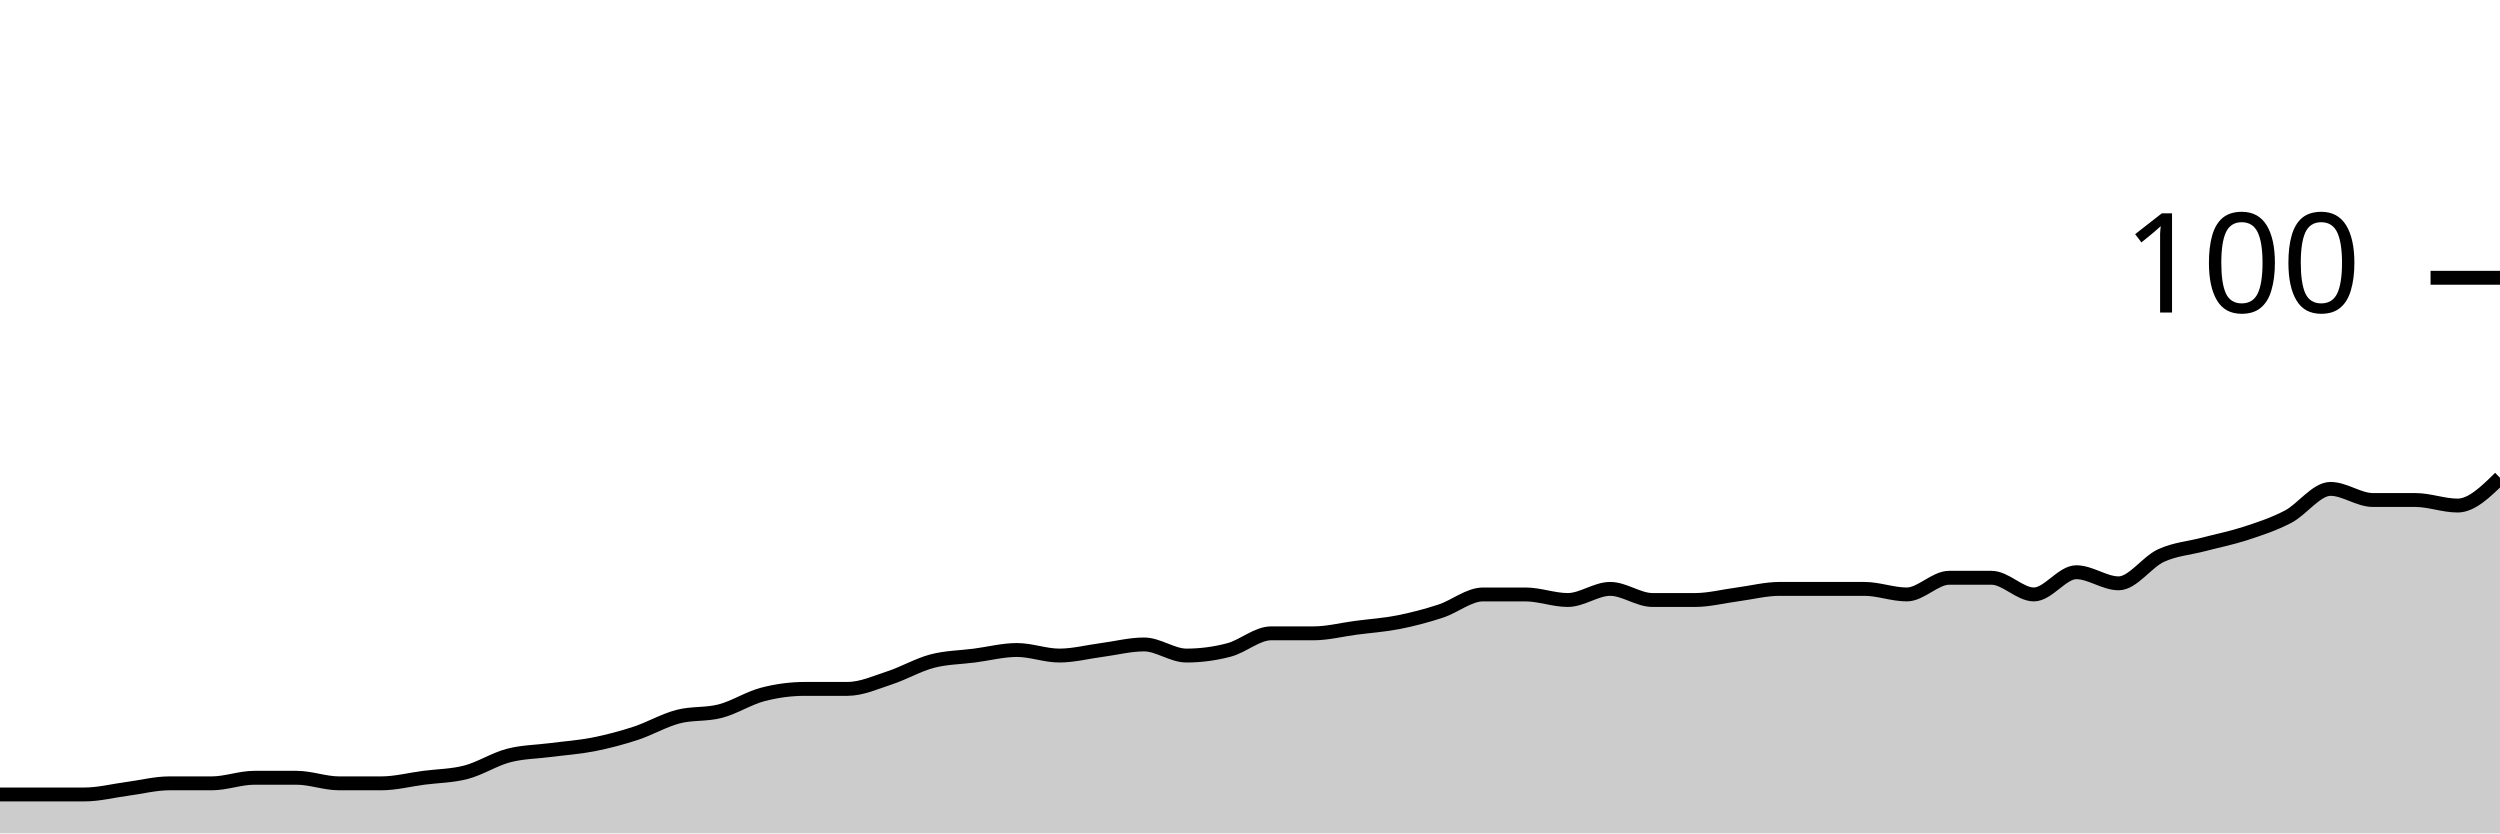
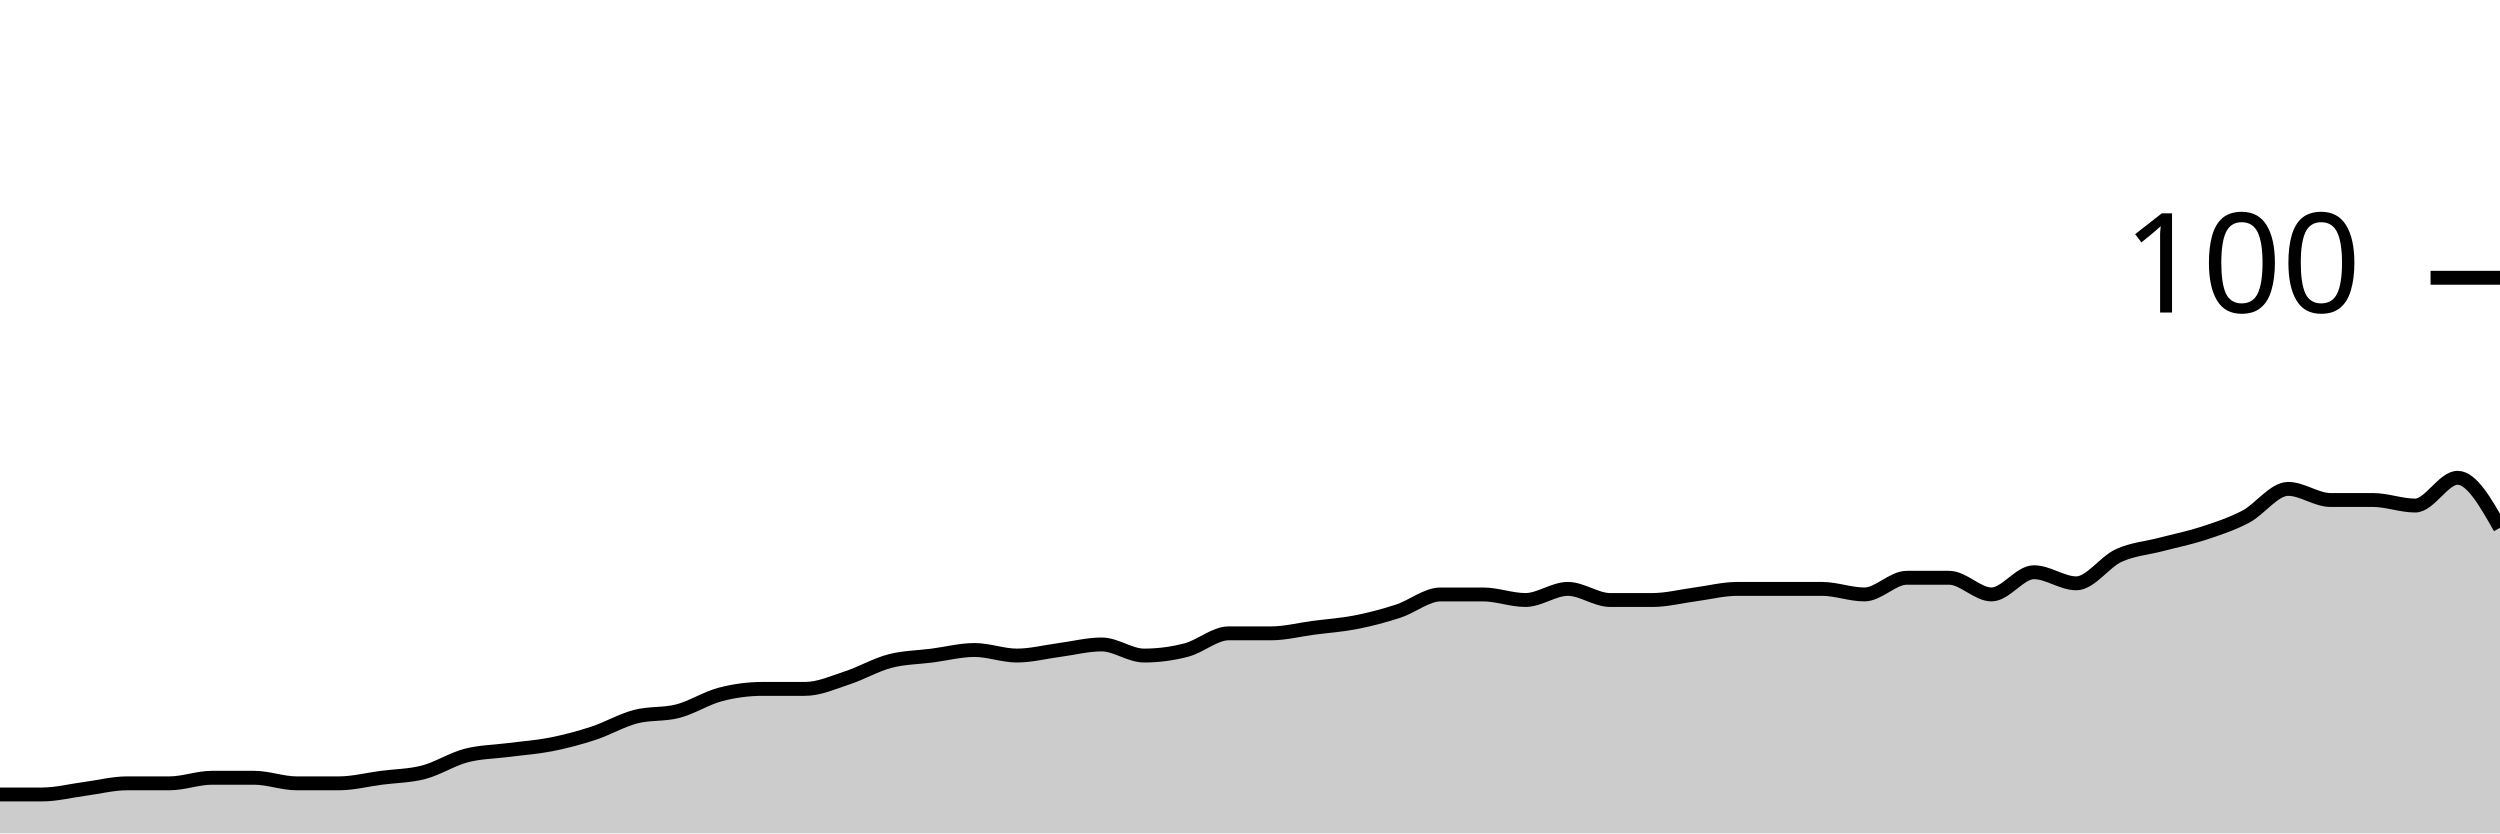
<svg xmlns="http://www.w3.org/2000/svg" viewBox="0 0 180 60">
  <g transform="translate(0,20)">
-     <path class="area" fill="rgba(0, 0, 0, 0.2)" d="M0,37.2C1.017,37.2,2.034,37.2,3.051,37.2C4.068,37.2,5.085,37.2,6.102,37.2C7.119,37.2,8.136,36.933,9.153,36.8C10.169,36.667,11.186,36.4,12.203,36.4C13.22,36.4,14.237,36.4,15.254,36.4C16.271,36.4,17.288,36,18.305,36C19.322,36,20.339,36,21.356,36C22.373,36,23.39,36.4,24.407,36.4C25.424,36.4,26.441,36.4,27.458,36.4C28.475,36.4,29.492,36.133,30.508,36C31.525,35.867,32.542,35.867,33.559,35.6C34.576,35.333,35.593,34.667,36.61,34.4C37.627,34.133,38.644,34.133,39.661,34C40.678,33.867,41.695,33.8,42.712,33.6C43.729,33.4,44.746,33.133,45.763,32.8C46.78,32.467,47.797,31.867,48.814,31.6C49.831,31.333,50.847,31.467,51.864,31.2C52.881,30.933,53.898,30.267,54.915,30C55.932,29.733,56.949,29.6,57.966,29.6C58.983,29.6,60,29.6,61.017,29.6C62.034,29.6,63.051,29.133,64.068,28.8C65.085,28.467,66.102,27.867,67.119,27.6C68.136,27.333,69.153,27.333,70.169,27.2C71.186,27.067,72.203,26.8,73.22,26.8C74.237,26.8,75.254,27.2,76.271,27.2C77.288,27.2,78.305,26.933,79.322,26.8C80.339,26.667,81.356,26.4,82.373,26.4C83.39,26.4,84.407,27.2,85.424,27.2C86.441,27.2,87.458,27.067,88.475,26.8C89.492,26.533,90.508,25.6,91.525,25.6C92.542,25.6,93.559,25.6,94.576,25.6C95.593,25.6,96.61,25.333,97.627,25.2C98.644,25.067,99.661,25,100.678,24.8C101.695,24.6,102.712,24.333,103.729,24C104.746,23.667,105.763,22.8,106.78,22.8C107.797,22.8,108.814,22.8,109.831,22.8C110.847,22.8,111.864,23.2,112.881,23.2C113.898,23.2,114.915,22.4,115.932,22.4C116.949,22.4,117.966,23.2,118.983,23.2C120,23.2,121.017,23.2,122.034,23.2C123.051,23.2,124.068,22.933,125.085,22.8C126.102,22.667,127.119,22.4,128.136,22.4C129.153,22.4,130.169,22.4,131.186,22.4C132.203,22.4,133.22,22.4,134.237,22.4C135.254,22.4,136.271,22.8,137.288,22.8C138.305,22.8,139.322,21.6,140.339,21.6C141.356,21.6,142.373,21.6,143.39,21.6C144.407,21.6,145.424,22.8,146.441,22.8C147.458,22.8,148.475,21.2,149.492,21.2C150.508,21.2,151.525,22,152.542,22C153.559,22,154.576,20.467,155.593,20C156.61,19.533,157.627,19.467,158.644,19.2C159.661,18.933,160.678,18.733,161.695,18.4C162.712,18.067,163.729,17.733,164.746,17.2C165.763,16.667,166.78,15.2,167.797,15.2C168.814,15.2,169.831,16,170.847,16C171.864,16,172.881,16,173.898,16C174.915,16,175.932,16.4,176.949,16.4C177.966,16.4,178.983,15.4,180,14.4L180,40C178.983,40,177.966,40,176.949,40C175.932,40,174.915,40,173.898,40C172.881,40,171.864,40,170.847,40C169.831,40,168.814,40,167.797,40C166.78,40,165.763,40,164.746,40C163.729,40,162.712,40,161.695,40C160.678,40,159.661,40,158.644,40C157.627,40,156.61,40,155.593,40C154.576,40,153.559,40,152.542,40C151.525,40,150.508,40,149.492,40C148.475,40,147.458,40,146.441,40C145.424,40,144.407,40,143.39,40C142.373,40,141.356,40,140.339,40C139.322,40,138.305,40,137.288,40C136.271,40,135.254,40,134.237,40C133.22,40,132.203,40,131.186,40C130.169,40,129.153,40,128.136,40C127.119,40,126.102,40,125.085,40C124.068,40,123.051,40,122.034,40C121.017,40,120,40,118.983,40C117.966,40,116.949,40,115.932,40C114.915,40,113.898,40,112.881,40C111.864,40,110.847,40,109.831,40C108.814,40,107.797,40,106.78,40C105.763,40,104.746,40,103.729,40C102.712,40,101.695,40,100.678,40C99.661,40,98.644,40,97.627,40C96.61,40,95.593,40,94.576,40C93.559,40,92.542,40,91.525,40C90.508,40,89.492,40,88.475,40C87.458,40,86.441,40,85.424,40C84.407,40,83.39,40,82.373,40C81.356,40,80.339,40,79.322,40C78.305,40,77.288,40,76.271,40C75.254,40,74.237,40,73.22,40C72.203,40,71.186,40,70.169,40C69.153,40,68.136,40,67.119,40C66.102,40,65.085,40,64.068,40C63.051,40,62.034,40,61.017,40C60,40,58.983,40,57.966,40C56.949,40,55.932,40,54.915,40C53.898,40,52.881,40,51.864,40C50.847,40,49.831,40,48.814,40C47.797,40,46.78,40,45.763,40C44.746,40,43.729,40,42.712,40C41.695,40,40.678,40,39.661,40C38.644,40,37.627,40,36.61,40C35.593,40,34.576,40,33.559,40C32.542,40,31.525,40,30.508,40C29.492,40,28.475,40,27.458,40C26.441,40,25.424,40,24.407,40C23.39,40,22.373,40,21.356,40C20.339,40,19.322,40,18.305,40C17.288,40,16.271,40,15.254,40C14.237,40,13.22,40,12.203,40C11.186,40,10.169,40,9.153,40C8.136,40,7.119,40,6.102,40C5.085,40,4.068,40,3.051,40C2.034,40,1.017,40,0,40Z" />
-     <path class="line" stroke="black" fill="none" d="M0,37.2C1.017,37.2,2.034,37.2,3.051,37.2C4.068,37.2,5.085,37.2,6.102,37.2C7.119,37.2,8.136,36.933,9.153,36.8C10.169,36.667,11.186,36.4,12.203,36.4C13.22,36.4,14.237,36.4,15.254,36.4C16.271,36.4,17.288,36,18.305,36C19.322,36,20.339,36,21.356,36C22.373,36,23.39,36.4,24.407,36.4C25.424,36.4,26.441,36.4,27.458,36.4C28.475,36.4,29.492,36.133,30.508,36C31.525,35.867,32.542,35.867,33.559,35.6C34.576,35.333,35.593,34.667,36.61,34.4C37.627,34.133,38.644,34.133,39.661,34C40.678,33.867,41.695,33.8,42.712,33.6C43.729,33.4,44.746,33.133,45.763,32.8C46.78,32.467,47.797,31.867,48.814,31.6C49.831,31.333,50.847,31.467,51.864,31.2C52.881,30.933,53.898,30.267,54.915,30C55.932,29.733,56.949,29.6,57.966,29.6C58.983,29.6,60,29.6,61.017,29.6C62.034,29.6,63.051,29.133,64.068,28.8C65.085,28.467,66.102,27.867,67.119,27.6C68.136,27.333,69.153,27.333,70.169,27.2C71.186,27.067,72.203,26.8,73.22,26.8C74.237,26.8,75.254,27.2,76.271,27.2C77.288,27.2,78.305,26.933,79.322,26.8C80.339,26.667,81.356,26.4,82.373,26.4C83.39,26.4,84.407,27.2,85.424,27.2C86.441,27.2,87.458,27.067,88.475,26.8C89.492,26.533,90.508,25.6,91.525,25.6C92.542,25.6,93.559,25.6,94.576,25.6C95.593,25.6,96.61,25.333,97.627,25.2C98.644,25.067,99.661,25,100.678,24.8C101.695,24.6,102.712,24.333,103.729,24C104.746,23.667,105.763,22.8,106.78,22.8C107.797,22.8,108.814,22.8,109.831,22.8C110.847,22.8,111.864,23.2,112.881,23.2C113.898,23.2,114.915,22.4,115.932,22.4C116.949,22.4,117.966,23.2,118.983,23.2C120,23.2,121.017,23.2,122.034,23.2C123.051,23.2,124.068,22.933,125.085,22.8C126.102,22.667,127.119,22.4,128.136,22.4C129.153,22.4,130.169,22.4,131.186,22.4C132.203,22.4,133.22,22.4,134.237,22.4C135.254,22.4,136.271,22.8,137.288,22.8C138.305,22.8,139.322,21.6,140.339,21.6C141.356,21.6,142.373,21.6,143.39,21.6C144.407,21.6,145.424,22.8,146.441,22.8C147.458,22.8,148.475,21.2,149.492,21.2C150.508,21.2,151.525,22,152.542,22C153.559,22,154.576,20.467,155.593,20C156.61,19.533,157.627,19.467,158.644,19.2C159.661,18.933,160.678,18.733,161.695,18.4C162.712,18.067,163.729,17.733,164.746,17.2C165.763,16.667,166.78,15.2,167.797,15.2C168.814,15.2,169.831,16,170.847,16C171.864,16,172.881,16,173.898,16C174.915,16,175.932,16.4,176.949,16.4C177.966,16.4,178.983,15.4,180,14.4" />
+     <path class="area" fill="rgba(0, 0, 0, 0.2)" d="M0,37.2C1.017,37.2,2.034,37.2,3.051,37.2C4.068,37.2,5.085,36.933,6.102,36.8C7.119,36.667,8.136,36.4,9.153,36.4C10.169,36.4,11.186,36.4,12.203,36.4C13.22,36.4,14.237,36,15.254,36C16.271,36,17.288,36,18.305,36C19.322,36,20.339,36.4,21.356,36.4C22.373,36.4,23.39,36.4,24.407,36.4C25.424,36.4,26.441,36.133,27.458,36C28.475,35.867,29.492,35.867,30.508,35.6C31.525,35.333,32.542,34.667,33.559,34.4C34.576,34.133,35.593,34.133,36.61,34C37.627,33.867,38.644,33.8,39.661,33.6C40.678,33.4,41.695,33.133,42.712,32.8C43.729,32.467,44.746,31.867,45.763,31.6C46.78,31.333,47.797,31.467,48.814,31.2C49.831,30.933,50.847,30.267,51.864,30C52.881,29.733,53.898,29.6,54.915,29.6C55.932,29.6,56.949,29.6,57.966,29.6C58.983,29.6,60,29.133,61.017,28.8C62.034,28.467,63.051,27.867,64.068,27.6C65.085,27.333,66.102,27.333,67.119,27.2C68.136,27.067,69.153,26.8,70.169,26.8C71.186,26.8,72.203,27.2,73.22,27.2C74.237,27.2,75.254,26.933,76.271,26.8C77.288,26.667,78.305,26.4,79.322,26.4C80.339,26.4,81.356,27.2,82.373,27.2C83.39,27.2,84.407,27.067,85.424,26.8C86.441,26.533,87.458,25.6,88.475,25.6C89.492,25.6,90.508,25.6,91.525,25.6C92.542,25.6,93.559,25.333,94.576,25.2C95.593,25.067,96.61,25,97.627,24.8C98.644,24.6,99.661,24.333,100.678,24C101.695,23.667,102.712,22.8,103.729,22.8C104.746,22.8,105.763,22.8,106.78,22.8C107.797,22.8,108.814,23.2,109.831,23.2C110.847,23.2,111.864,22.4,112.881,22.4C113.898,22.4,114.915,23.2,115.932,23.2C116.949,23.2,117.966,23.2,118.983,23.2C120,23.2,121.017,22.933,122.034,22.8C123.051,22.667,124.068,22.4,125.085,22.4C126.102,22.4,127.119,22.4,128.136,22.4C129.153,22.4,130.169,22.4,131.186,22.4C132.203,22.4,133.22,22.8,134.237,22.8C135.254,22.8,136.271,21.6,137.288,21.6C138.305,21.6,139.322,21.6,140.339,21.6C141.356,21.6,142.373,22.8,143.39,22.8C144.407,22.8,145.424,21.2,146.441,21.2C147.458,21.2,148.475,22,149.492,22C150.508,22,151.525,20.467,152.542,20C153.559,19.533,154.576,19.467,155.593,19.2C156.61,18.933,157.627,18.733,158.644,18.4C159.661,18.067,160.678,17.733,161.695,17.2C162.712,16.667,163.729,15.2,164.746,15.2C165.763,15.2,166.78,16,167.797,16C168.814,16,169.831,16,170.847,16C171.864,16,172.881,16.4,173.898,16.4C174.915,16.4,175.932,14.4,176.949,14.4C177.966,14.4,178.983,16.2,180,18L180,40C178.983,40,177.966,40,176.949,40C175.932,40,174.915,40,173.898,40C172.881,40,171.864,40,170.847,40C169.831,40,168.814,40,167.797,40C166.78,40,165.763,40,164.746,40C163.729,40,162.712,40,161.695,40C160.678,40,159.661,40,158.644,40C157.627,40,156.61,40,155.593,40C154.576,40,153.559,40,152.542,40C151.525,40,150.508,40,149.492,40C148.475,40,147.458,40,146.441,40C145.424,40,144.407,40,143.39,40C142.373,40,141.356,40,140.339,40C139.322,40,138.305,40,137.288,40C136.271,40,135.254,40,134.237,40C133.22,40,132.203,40,131.186,40C130.169,40,129.153,40,128.136,40C127.119,40,126.102,40,125.085,40C124.068,40,123.051,40,122.034,40C121.017,40,120,40,118.983,40C117.966,40,116.949,40,115.932,40C114.915,40,113.898,40,112.881,40C111.864,40,110.847,40,109.831,40C108.814,40,107.797,40,106.78,40C105.763,40,104.746,40,103.729,40C102.712,40,101.695,40,100.678,40C99.661,40,98.644,40,97.627,40C96.61,40,95.593,40,94.576,40C93.559,40,92.542,40,91.525,40C90.508,40,89.492,40,88.475,40C87.458,40,86.441,40,85.424,40C84.407,40,83.39,40,82.373,40C81.356,40,80.339,40,79.322,40C78.305,40,77.288,40,76.271,40C75.254,40,74.237,40,73.22,40C72.203,40,71.186,40,70.169,40C69.153,40,68.136,40,67.119,40C66.102,40,65.085,40,64.068,40C63.051,40,62.034,40,61.017,40C60,40,58.983,40,57.966,40C56.949,40,55.932,40,54.915,40C53.898,40,52.881,40,51.864,40C50.847,40,49.831,40,48.814,40C47.797,40,46.78,40,45.763,40C44.746,40,43.729,40,42.712,40C41.695,40,40.678,40,39.661,40C38.644,40,37.627,40,36.61,40C35.593,40,34.576,40,33.559,40C32.542,40,31.525,40,30.508,40C29.492,40,28.475,40,27.458,40C26.441,40,25.424,40,24.407,40C23.39,40,22.373,40,21.356,40C20.339,40,19.322,40,18.305,40C17.288,40,16.271,40,15.254,40C14.237,40,13.22,40,12.203,40C11.186,40,10.169,40,9.153,40C8.136,40,7.119,40,6.102,40C5.085,40,4.068,40,3.051,40C2.034,40,1.017,40,0,40Z" />
+     <path class="line" stroke="black" fill="none" d="M0,37.2C1.017,37.2,2.034,37.2,3.051,37.2C4.068,37.2,5.085,36.933,6.102,36.8C7.119,36.667,8.136,36.4,9.153,36.4C10.169,36.4,11.186,36.4,12.203,36.4C13.22,36.4,14.237,36,15.254,36C16.271,36,17.288,36,18.305,36C19.322,36,20.339,36.4,21.356,36.4C22.373,36.4,23.39,36.4,24.407,36.4C25.424,36.4,26.441,36.133,27.458,36C28.475,35.867,29.492,35.867,30.508,35.6C31.525,35.333,32.542,34.667,33.559,34.4C34.576,34.133,35.593,34.133,36.61,34C37.627,33.867,38.644,33.8,39.661,33.6C40.678,33.4,41.695,33.133,42.712,32.8C43.729,32.467,44.746,31.867,45.763,31.6C46.78,31.333,47.797,31.467,48.814,31.2C49.831,30.933,50.847,30.267,51.864,30C52.881,29.733,53.898,29.6,54.915,29.6C55.932,29.6,56.949,29.6,57.966,29.6C58.983,29.6,60,29.133,61.017,28.8C62.034,28.467,63.051,27.867,64.068,27.6C65.085,27.333,66.102,27.333,67.119,27.2C68.136,27.067,69.153,26.8,70.169,26.8C71.186,26.8,72.203,27.2,73.22,27.2C74.237,27.2,75.254,26.933,76.271,26.8C77.288,26.667,78.305,26.4,79.322,26.4C80.339,26.4,81.356,27.2,82.373,27.2C83.39,27.2,84.407,27.067,85.424,26.8C86.441,26.533,87.458,25.6,88.475,25.6C89.492,25.6,90.508,25.6,91.525,25.6C92.542,25.6,93.559,25.333,94.576,25.2C95.593,25.067,96.61,25,97.627,24.8C98.644,24.6,99.661,24.333,100.678,24C101.695,23.667,102.712,22.8,103.729,22.8C104.746,22.8,105.763,22.8,106.78,22.8C107.797,22.8,108.814,23.2,109.831,23.2C110.847,23.2,111.864,22.4,112.881,22.4C113.898,22.4,114.915,23.2,115.932,23.2C116.949,23.2,117.966,23.2,118.983,23.2C120,23.2,121.017,22.933,122.034,22.8C123.051,22.667,124.068,22.4,125.085,22.4C126.102,22.4,127.119,22.4,128.136,22.4C129.153,22.4,130.169,22.4,131.186,22.4C132.203,22.4,133.22,22.8,134.237,22.8C135.254,22.8,136.271,21.6,137.288,21.6C138.305,21.6,139.322,21.6,140.339,21.6C141.356,21.6,142.373,22.8,143.39,22.8C144.407,22.8,145.424,21.2,146.441,21.2C147.458,21.2,148.475,22,149.492,22C150.508,22,151.525,20.467,152.542,20C153.559,19.533,154.576,19.467,155.593,19.2C156.61,18.933,157.627,18.733,158.644,18.4C159.661,18.067,160.678,17.733,161.695,17.2C162.712,16.667,163.729,15.2,164.746,15.2C165.763,15.2,166.78,16,167.797,16C168.814,16,169.831,16,170.847,16C171.864,16,172.881,16.4,173.898,16.4C174.915,16.4,175.932,14.4,176.949,14.4C177.966,14.4,178.983,16.2,180,18" />
    <path class="axis-ceiling" stroke-width="1" stroke="black" fill="none" d="M175,0L180,0" />
    <text class="axis-ceiling-label" font-family="sans-serif" text-anchor="end" font-size="10px" x="170" y="2.5">100</text>
  </g>
</svg>
